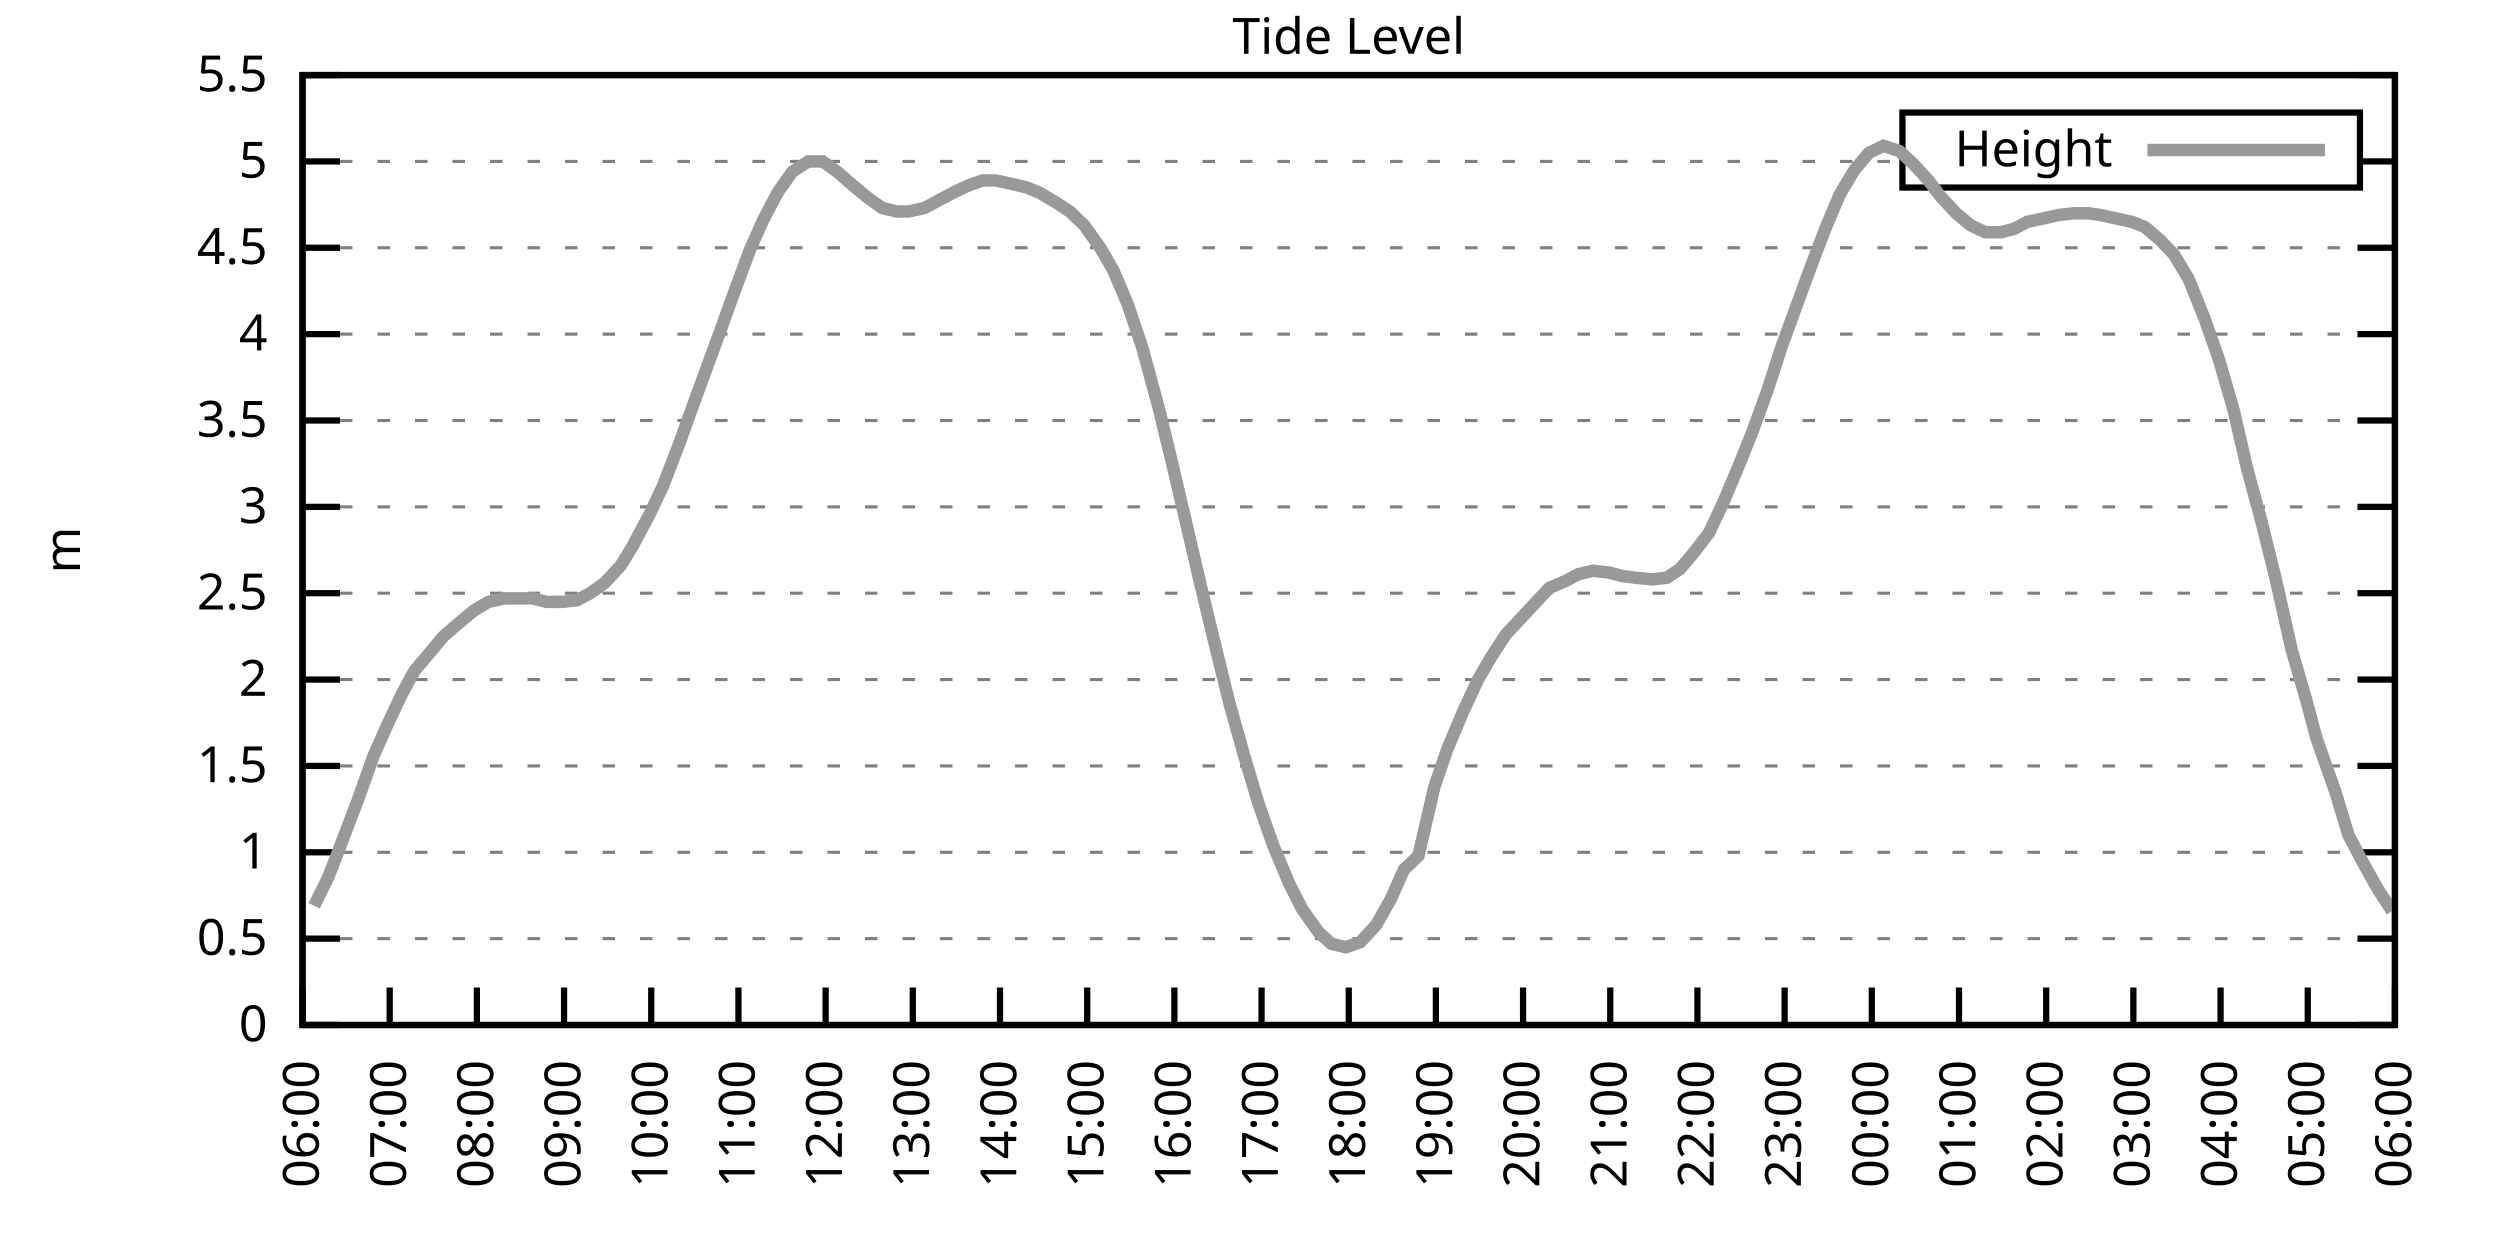
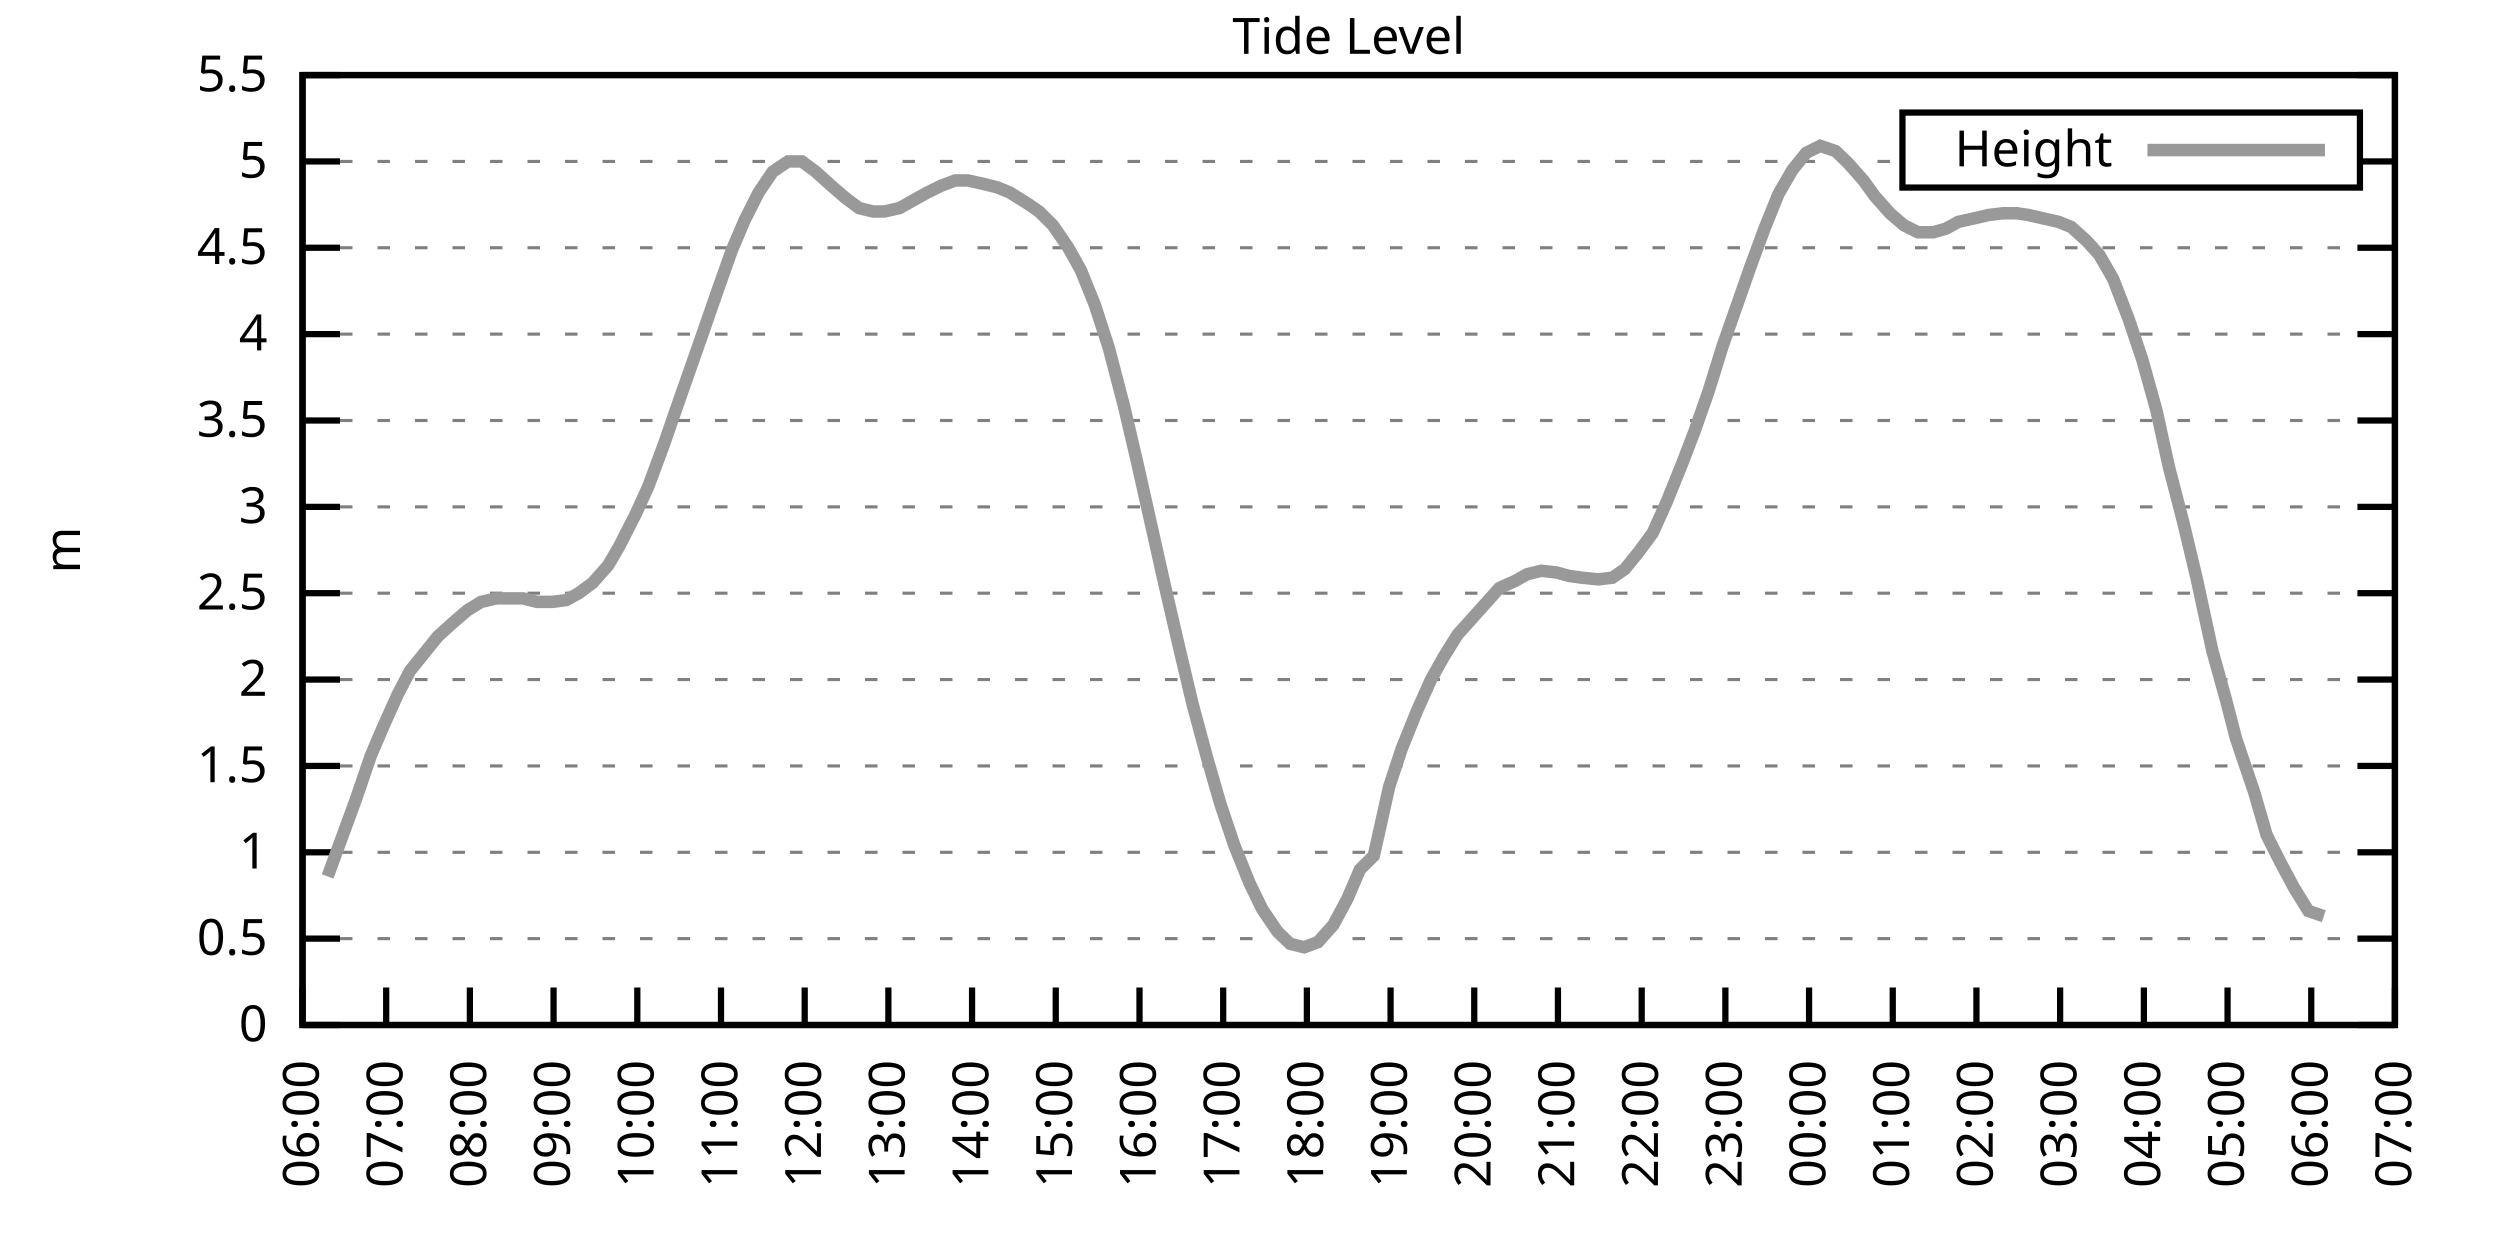
<svg xmlns="http://www.w3.org/2000/svg" xmlns:xlink="http://www.w3.org/1999/xlink" width="400" height="200" viewBox="0 0 400 200">
  <g id="gnuplot_canvas">
    <rect x="0" y="0" width="400" height="200" fill="none" />
    <defs>
      <circle id="gpDot" r="0.5" stroke-width="0.5" stroke="currentColor" />
      <path id="gpPt0" stroke-width="0.333" stroke="currentColor" d="M-1,0 h2 M0,-1 v2" />
      <path id="gpPt1" stroke-width="0.333" stroke="currentColor" d="M-1,-1 L1,1 M1,-1 L-1,1" />
      <path id="gpPt2" stroke-width="0.333" stroke="currentColor" d="M-1,0 L1,0 M0,-1 L0,1 M-1,-1 L1,1 M-1,1 L1,-1" />
      <rect id="gpPt3" stroke-width="0.333" stroke="currentColor" x="-1" y="-1" width="2" height="2" />
      <rect id="gpPt4" stroke-width="0.333" stroke="currentColor" fill="currentColor" x="-1" y="-1" width="2" height="2" />
      <circle id="gpPt5" stroke-width="0.333" stroke="currentColor" cx="0" cy="0" r="1" />
      <use xlink:href="#gpPt5" id="gpPt6" fill="currentColor" stroke="none" />
      <path id="gpPt7" stroke-width="0.333" stroke="currentColor" d="M0,-1.33 L-1.33,0.67 L1.33,0.67 z" />
      <use xlink:href="#gpPt7" id="gpPt8" fill="currentColor" stroke="none" />
      <use xlink:href="#gpPt7" id="gpPt9" stroke="currentColor" transform="rotate(180)" />
      <use xlink:href="#gpPt9" id="gpPt10" fill="currentColor" stroke="none" />
      <use xlink:href="#gpPt3" id="gpPt11" stroke="currentColor" transform="rotate(45)" />
      <use xlink:href="#gpPt11" id="gpPt12" fill="currentColor" stroke="none" />
      <path id="gpPt13" stroke-width="0.333" stroke="currentColor" d="M0,1.330 L1.265,0.411 L0.782,-1.067 L-0.782,-1.076 L-1.265,0.411 z" />
      <use xlink:href="#gpPt13" id="gpPt14" fill="currentColor" stroke="none" />
      <filter id="textbox" filterUnits="objectBoundingBox" x="0" y="0" height="1" width="1">
        <feFlood flood-color="white" flood-opacity="1" result="bgnd" />
        <feComposite in="SourceGraphic" in2="bgnd" operator="atop" />
      </filter>
      <filter id="greybox" filterUnits="objectBoundingBox" x="0" y="0" height="1" width="1">
        <feFlood flood-color="lightgrey" flood-opacity="1" result="grey" />
        <feComposite in="SourceGraphic" in2="grey" operator="atop" />
      </filter>
    </defs>
    <g fill="none" color="white" stroke="currentColor" stroke-width="1.00" stroke-linecap="butt" stroke-linejoin="miter">
</g>
    <g fill="none" color="black" stroke="currentColor" stroke-width="1.00" stroke-linecap="butt" stroke-linejoin="miter">
      <g stroke="none" shape-rendering="crispEdges">
        <polygon fill="rgb(255, 255, 255)" points="48.40,164.00 383.18,164.00 383.18,12.02 48.40,12.02 " />
      </g>
    </g>
    <g fill="none" color="black" stroke="currentColor" stroke-width="1.00" stroke-linecap="butt" stroke-linejoin="miter">
</g>
    <g fill="none" color="black" stroke="black" stroke-width="0.50" stroke-linecap="butt" stroke-linejoin="miter">
</g>
    <g fill="none" color="gray" stroke="currentColor" stroke-width="0.50" stroke-linecap="butt" stroke-linejoin="miter">
      <path stroke="gray" stroke-dasharray="2,4" class="gridline" d="M48.40,164.00 L383.19,164.00  " />
    </g>
    <g fill="none" color="gray" stroke="gray" stroke-width="1.00" stroke-linecap="butt" stroke-linejoin="miter">
</g>
    <g fill="none" color="black" stroke="currentColor" stroke-width="1.00" stroke-linecap="butt" stroke-linejoin="miter">
      <path stroke="black" d="M48.40,164.00 L54.40,164.00 M383.19,164.00 L377.19,164.00  " />
      <g transform="translate(42.80,166.60)" stroke="none" fill="black" font-family="Sans" font-size="8.00" text-anchor="end">
        <text>
          <tspan font-family="Sans"> 0</tspan>
        </text>
      </g>
    </g>
    <g fill="none" color="black" stroke="currentColor" stroke-width="1.00" stroke-linecap="butt" stroke-linejoin="miter">
</g>
    <g fill="none" color="black" stroke="black" stroke-width="0.50" stroke-linecap="butt" stroke-linejoin="miter">
</g>
    <g fill="none" color="gray" stroke="currentColor" stroke-width="0.50" stroke-linecap="butt" stroke-linejoin="miter">
      <path stroke="gray" stroke-dasharray="2,4" class="gridline" d="M48.40,150.18 L383.19,150.18  " />
    </g>
    <g fill="none" color="gray" stroke="gray" stroke-width="1.00" stroke-linecap="butt" stroke-linejoin="miter">
</g>
    <g fill="none" color="black" stroke="currentColor" stroke-width="1.00" stroke-linecap="butt" stroke-linejoin="miter">
      <path stroke="black" d="M48.40,150.18 L54.40,150.18 M383.19,150.18 L377.19,150.18  " />
      <g transform="translate(42.80,152.78)" stroke="none" fill="black" font-family="Sans" font-size="8.00" text-anchor="end">
        <text>
          <tspan font-family="Sans"> 0.5</tspan>
        </text>
      </g>
    </g>
    <g fill="none" color="black" stroke="currentColor" stroke-width="1.00" stroke-linecap="butt" stroke-linejoin="miter">
</g>
    <g fill="none" color="black" stroke="black" stroke-width="0.50" stroke-linecap="butt" stroke-linejoin="miter">
</g>
    <g fill="none" color="gray" stroke="currentColor" stroke-width="0.50" stroke-linecap="butt" stroke-linejoin="miter">
      <path stroke="gray" stroke-dasharray="2,4" class="gridline" d="M48.40,136.37 L383.19,136.37  " />
    </g>
    <g fill="none" color="gray" stroke="gray" stroke-width="1.00" stroke-linecap="butt" stroke-linejoin="miter">
</g>
    <g fill="none" color="black" stroke="currentColor" stroke-width="1.00" stroke-linecap="butt" stroke-linejoin="miter">
      <path stroke="black" d="M48.40,136.37 L54.40,136.37 M383.19,136.37 L377.19,136.37  " />
      <g transform="translate(42.80,138.97)" stroke="none" fill="black" font-family="Sans" font-size="8.00" text-anchor="end">
        <text>
          <tspan font-family="Sans"> 1</tspan>
        </text>
      </g>
    </g>
    <g fill="none" color="black" stroke="currentColor" stroke-width="1.00" stroke-linecap="butt" stroke-linejoin="miter">
</g>
    <g fill="none" color="black" stroke="black" stroke-width="0.50" stroke-linecap="butt" stroke-linejoin="miter">
</g>
    <g fill="none" color="gray" stroke="currentColor" stroke-width="0.50" stroke-linecap="butt" stroke-linejoin="miter">
      <path stroke="gray" stroke-dasharray="2,4" class="gridline" d="M48.40,122.55 L383.19,122.55  " />
    </g>
    <g fill="none" color="gray" stroke="gray" stroke-width="1.00" stroke-linecap="butt" stroke-linejoin="miter">
</g>
    <g fill="none" color="black" stroke="currentColor" stroke-width="1.00" stroke-linecap="butt" stroke-linejoin="miter">
      <path stroke="black" d="M48.40,122.55 L54.40,122.55 M383.19,122.55 L377.19,122.55  " />
      <g transform="translate(42.80,125.15)" stroke="none" fill="black" font-family="Sans" font-size="8.00" text-anchor="end">
        <text>
          <tspan font-family="Sans"> 1.5</tspan>
        </text>
      </g>
    </g>
    <g fill="none" color="black" stroke="currentColor" stroke-width="1.00" stroke-linecap="butt" stroke-linejoin="miter">
</g>
    <g fill="none" color="black" stroke="black" stroke-width="0.50" stroke-linecap="butt" stroke-linejoin="miter">
</g>
    <g fill="none" color="gray" stroke="currentColor" stroke-width="0.50" stroke-linecap="butt" stroke-linejoin="miter">
      <path stroke="gray" stroke-dasharray="2,4" class="gridline" d="M48.40,108.73 L383.19,108.73  " />
    </g>
    <g fill="none" color="gray" stroke="gray" stroke-width="1.00" stroke-linecap="butt" stroke-linejoin="miter">
</g>
    <g fill="none" color="black" stroke="currentColor" stroke-width="1.00" stroke-linecap="butt" stroke-linejoin="miter">
      <path stroke="black" d="M48.40,108.73 L54.40,108.73 M383.19,108.73 L377.19,108.73  " />
      <g transform="translate(42.80,111.33)" stroke="none" fill="black" font-family="Sans" font-size="8.00" text-anchor="end">
        <text>
          <tspan font-family="Sans"> 2</tspan>
        </text>
      </g>
    </g>
    <g fill="none" color="black" stroke="currentColor" stroke-width="1.00" stroke-linecap="butt" stroke-linejoin="miter">
</g>
    <g fill="none" color="black" stroke="black" stroke-width="0.50" stroke-linecap="butt" stroke-linejoin="miter">
</g>
    <g fill="none" color="gray" stroke="currentColor" stroke-width="0.50" stroke-linecap="butt" stroke-linejoin="miter">
      <path stroke="gray" stroke-dasharray="2,4" class="gridline" d="M48.40,94.91 L383.19,94.91  " />
    </g>
    <g fill="none" color="gray" stroke="gray" stroke-width="1.00" stroke-linecap="butt" stroke-linejoin="miter">
</g>
    <g fill="none" color="black" stroke="currentColor" stroke-width="1.00" stroke-linecap="butt" stroke-linejoin="miter">
      <path stroke="black" d="M48.40,94.91 L54.40,94.91 M383.19,94.91 L377.19,94.91  " />
      <g transform="translate(42.80,97.51)" stroke="none" fill="black" font-family="Sans" font-size="8.00" text-anchor="end">
        <text>
          <tspan font-family="Sans"> 2.5</tspan>
        </text>
      </g>
    </g>
    <g fill="none" color="black" stroke="currentColor" stroke-width="1.00" stroke-linecap="butt" stroke-linejoin="miter">
</g>
    <g fill="none" color="black" stroke="black" stroke-width="0.50" stroke-linecap="butt" stroke-linejoin="miter">
</g>
    <g fill="none" color="gray" stroke="currentColor" stroke-width="0.50" stroke-linecap="butt" stroke-linejoin="miter">
      <path stroke="gray" stroke-dasharray="2,4" class="gridline" d="M48.40,81.10 L383.19,81.10  " />
    </g>
    <g fill="none" color="gray" stroke="gray" stroke-width="1.00" stroke-linecap="butt" stroke-linejoin="miter">
</g>
    <g fill="none" color="black" stroke="currentColor" stroke-width="1.00" stroke-linecap="butt" stroke-linejoin="miter">
      <path stroke="black" d="M48.40,81.10 L54.40,81.10 M383.19,81.10 L377.19,81.10  " />
      <g transform="translate(42.80,83.70)" stroke="none" fill="black" font-family="Sans" font-size="8.00" text-anchor="end">
        <text>
          <tspan font-family="Sans"> 3</tspan>
        </text>
      </g>
    </g>
    <g fill="none" color="black" stroke="currentColor" stroke-width="1.00" stroke-linecap="butt" stroke-linejoin="miter">
</g>
    <g fill="none" color="black" stroke="black" stroke-width="0.50" stroke-linecap="butt" stroke-linejoin="miter">
</g>
    <g fill="none" color="gray" stroke="currentColor" stroke-width="0.50" stroke-linecap="butt" stroke-linejoin="miter">
      <path stroke="gray" stroke-dasharray="2,4" class="gridline" d="M48.40,67.28 L383.19,67.28  " />
    </g>
    <g fill="none" color="gray" stroke="gray" stroke-width="1.00" stroke-linecap="butt" stroke-linejoin="miter">
</g>
    <g fill="none" color="black" stroke="currentColor" stroke-width="1.00" stroke-linecap="butt" stroke-linejoin="miter">
      <path stroke="black" d="M48.40,67.28 L54.40,67.28 M383.19,67.28 L377.19,67.28  " />
      <g transform="translate(42.80,69.88)" stroke="none" fill="black" font-family="Sans" font-size="8.00" text-anchor="end">
        <text>
          <tspan font-family="Sans"> 3.5</tspan>
        </text>
      </g>
    </g>
    <g fill="none" color="black" stroke="currentColor" stroke-width="1.00" stroke-linecap="butt" stroke-linejoin="miter">
</g>
    <g fill="none" color="black" stroke="black" stroke-width="0.50" stroke-linecap="butt" stroke-linejoin="miter">
</g>
    <g fill="none" color="gray" stroke="currentColor" stroke-width="0.50" stroke-linecap="butt" stroke-linejoin="miter">
      <path stroke="gray" stroke-dasharray="2,4" class="gridline" d="M48.40,53.46 L383.19,53.46  " />
    </g>
    <g fill="none" color="gray" stroke="gray" stroke-width="1.00" stroke-linecap="butt" stroke-linejoin="miter">
</g>
    <g fill="none" color="black" stroke="currentColor" stroke-width="1.00" stroke-linecap="butt" stroke-linejoin="miter">
      <path stroke="black" d="M48.40,53.46 L54.40,53.46 M383.19,53.46 L377.19,53.46  " />
      <g transform="translate(42.80,56.06)" stroke="none" fill="black" font-family="Sans" font-size="8.00" text-anchor="end">
        <text>
          <tspan font-family="Sans"> 4</tspan>
        </text>
      </g>
    </g>
    <g fill="none" color="black" stroke="currentColor" stroke-width="1.00" stroke-linecap="butt" stroke-linejoin="miter">
</g>
    <g fill="none" color="black" stroke="black" stroke-width="0.50" stroke-linecap="butt" stroke-linejoin="miter">
</g>
    <g fill="none" color="gray" stroke="currentColor" stroke-width="0.50" stroke-linecap="butt" stroke-linejoin="miter">
      <path stroke="gray" stroke-dasharray="2,4" class="gridline" d="M48.40,39.64 L383.19,39.64  " />
    </g>
    <g fill="none" color="gray" stroke="gray" stroke-width="1.00" stroke-linecap="butt" stroke-linejoin="miter">
</g>
    <g fill="none" color="black" stroke="currentColor" stroke-width="1.00" stroke-linecap="butt" stroke-linejoin="miter">
      <path stroke="black" d="M48.40,39.64 L54.40,39.64 M383.19,39.64 L377.19,39.64  " />
      <g transform="translate(42.80,42.24)" stroke="none" fill="black" font-family="Sans" font-size="8.00" text-anchor="end">
        <text>
          <tspan font-family="Sans"> 4.5</tspan>
        </text>
      </g>
    </g>
    <g fill="none" color="black" stroke="currentColor" stroke-width="1.00" stroke-linecap="butt" stroke-linejoin="miter">
</g>
    <g fill="none" color="black" stroke="black" stroke-width="0.50" stroke-linecap="butt" stroke-linejoin="miter">
</g>
    <g fill="none" color="gray" stroke="currentColor" stroke-width="0.50" stroke-linecap="butt" stroke-linejoin="miter">
      <path stroke="gray" stroke-dasharray="2,4" class="gridline" d="M48.40,25.83 L304.39,25.83 M377.59,25.83 L383.19,25.83  " />
    </g>
    <g fill="none" color="gray" stroke="gray" stroke-width="1.00" stroke-linecap="butt" stroke-linejoin="miter">
</g>
    <g fill="none" color="black" stroke="currentColor" stroke-width="1.00" stroke-linecap="butt" stroke-linejoin="miter">
      <path stroke="black" d="M48.40,25.83 L54.40,25.83 M383.19,25.83 L377.19,25.83  " />
      <g transform="translate(42.80,28.43)" stroke="none" fill="black" font-family="Sans" font-size="8.00" text-anchor="end">
        <text>
          <tspan font-family="Sans"> 5</tspan>
        </text>
      </g>
    </g>
    <g fill="none" color="black" stroke="currentColor" stroke-width="1.00" stroke-linecap="butt" stroke-linejoin="miter">
</g>
    <g fill="none" color="black" stroke="black" stroke-width="0.50" stroke-linecap="butt" stroke-linejoin="miter">
</g>
    <g fill="none" color="gray" stroke="currentColor" stroke-width="0.50" stroke-linecap="butt" stroke-linejoin="miter">
      <path stroke="gray" stroke-dasharray="2,4" class="gridline" d="M48.40,12.01 L383.19,12.01  " />
    </g>
    <g fill="none" color="gray" stroke="gray" stroke-width="1.00" stroke-linecap="butt" stroke-linejoin="miter">
</g>
    <g fill="none" color="black" stroke="currentColor" stroke-width="1.00" stroke-linecap="butt" stroke-linejoin="miter">
      <path stroke="black" d="M48.40,12.01 L54.40,12.01 M383.19,12.01 L377.19,12.01  " />
      <g transform="translate(42.80,14.61)" stroke="none" fill="black" font-family="Sans" font-size="8.00" text-anchor="end">
        <text>
          <tspan font-family="Sans"> 5.5</tspan>
        </text>
      </g>
    </g>
    <g fill="none" color="black" stroke="currentColor" stroke-width="1.00" stroke-linecap="butt" stroke-linejoin="miter">
      <path stroke="black" d="M48.40,164.00 L48.40,158.00  " />
      <g transform="translate(51.00,169.60) rotate(270.00)" stroke="none" fill="black" font-family="Sans" font-size="8.00" text-anchor="end">
        <text>
          <tspan font-family="Sans">06:00</tspan>
        </text>
      </g>
    </g>
    <g fill="none" color="black" stroke="currentColor" stroke-width="1.00" stroke-linecap="butt" stroke-linejoin="miter">
-       <path stroke="black" d="M62.35,164.00 L62.35,158.00  " />
-       <g transform="translate(64.95,169.60) rotate(270.00)" stroke="none" fill="black" font-family="Sans" font-size="8.00" text-anchor="end">
+       <path stroke="black" d="M61.79,164.00 L61.79,158.00  " />
+       <g transform="translate(64.39,169.60) rotate(270.00)" stroke="none" fill="black" font-family="Sans" font-size="8.00" text-anchor="end">
        <text>
          <tspan font-family="Sans">07:00</tspan>
        </text>
      </g>
    </g>
    <g fill="none" color="black" stroke="currentColor" stroke-width="1.00" stroke-linecap="butt" stroke-linejoin="miter">
-       <path stroke="black" d="M76.30,164.00 L76.30,158.00  " />
-       <g transform="translate(78.90,169.60) rotate(270.00)" stroke="none" fill="black" font-family="Sans" font-size="8.00" text-anchor="end">
+       <path stroke="black" d="M75.18,164.00 L75.18,158.00  " />
+       <g transform="translate(77.78,169.60) rotate(270.00)" stroke="none" fill="black" font-family="Sans" font-size="8.00" text-anchor="end">
        <text>
          <tspan font-family="Sans">08:00</tspan>
        </text>
      </g>
    </g>
    <g fill="none" color="black" stroke="currentColor" stroke-width="1.00" stroke-linecap="butt" stroke-linejoin="miter">
-       <path stroke="black" d="M90.25,164.00 L90.25,158.00  " />
-       <g transform="translate(92.85,169.60) rotate(270.00)" stroke="none" fill="black" font-family="Sans" font-size="8.00" text-anchor="end">
+       <path stroke="black" d="M88.57,164.00 L88.57,158.00  " />
+       <g transform="translate(91.17,169.60) rotate(270.00)" stroke="none" fill="black" font-family="Sans" font-size="8.00" text-anchor="end">
        <text>
          <tspan font-family="Sans">09:00</tspan>
        </text>
      </g>
    </g>
    <g fill="none" color="black" stroke="currentColor" stroke-width="1.00" stroke-linecap="butt" stroke-linejoin="miter">
-       <path stroke="black" d="M104.20,164.00 L104.20,158.00  " />
-       <g transform="translate(106.80,169.60) rotate(270.00)" stroke="none" fill="black" font-family="Sans" font-size="8.00" text-anchor="end">
+       <path stroke="black" d="M101.97,164.00 L101.97,158.00  " />
+       <g transform="translate(104.57,169.60) rotate(270.00)" stroke="none" fill="black" font-family="Sans" font-size="8.00" text-anchor="end">
        <text>
          <tspan font-family="Sans">10:00</tspan>
        </text>
      </g>
    </g>
    <g fill="none" color="black" stroke="currentColor" stroke-width="1.00" stroke-linecap="butt" stroke-linejoin="miter">
-       <path stroke="black" d="M118.15,164.00 L118.15,158.00  " />
-       <g transform="translate(120.75,169.60) rotate(270.00)" stroke="none" fill="black" font-family="Sans" font-size="8.00" text-anchor="end">
+       <path stroke="black" d="M115.36,164.00 L115.36,158.00  " />
+       <g transform="translate(117.96,169.60) rotate(270.00)" stroke="none" fill="black" font-family="Sans" font-size="8.00" text-anchor="end">
        <text>
          <tspan font-family="Sans">11:00</tspan>
        </text>
      </g>
    </g>
    <g fill="none" color="black" stroke="currentColor" stroke-width="1.00" stroke-linecap="butt" stroke-linejoin="miter">
-       <path stroke="black" d="M132.10,164.00 L132.10,158.00  " />
-       <g transform="translate(134.70,169.60) rotate(270.00)" stroke="none" fill="black" font-family="Sans" font-size="8.00" text-anchor="end">
+       <path stroke="black" d="M128.75,164.00 L128.75,158.00  " />
+       <g transform="translate(131.35,169.60) rotate(270.00)" stroke="none" fill="black" font-family="Sans" font-size="8.00" text-anchor="end">
        <text>
          <tspan font-family="Sans">12:00</tspan>
        </text>
      </g>
    </g>
    <g fill="none" color="black" stroke="currentColor" stroke-width="1.00" stroke-linecap="butt" stroke-linejoin="miter">
-       <path stroke="black" d="M146.05,164.00 L146.05,158.00  " />
-       <g transform="translate(148.65,169.60) rotate(270.00)" stroke="none" fill="black" font-family="Sans" font-size="8.00" text-anchor="end">
+       <path stroke="black" d="M142.14,164.00 L142.14,158.00  " />
+       <g transform="translate(144.74,169.60) rotate(270.00)" stroke="none" fill="black" font-family="Sans" font-size="8.00" text-anchor="end">
        <text>
          <tspan font-family="Sans">13:00</tspan>
        </text>
      </g>
    </g>
    <g fill="none" color="black" stroke="currentColor" stroke-width="1.00" stroke-linecap="butt" stroke-linejoin="miter">
-       <path stroke="black" d="M160.00,164.00 L160.00,158.00  " />
-       <g transform="translate(162.60,169.60) rotate(270.00)" stroke="none" fill="black" font-family="Sans" font-size="8.00" text-anchor="end">
+       <path stroke="black" d="M155.53,164.00 L155.53,158.00  " />
+       <g transform="translate(158.13,169.60) rotate(270.00)" stroke="none" fill="black" font-family="Sans" font-size="8.00" text-anchor="end">
        <text>
          <tspan font-family="Sans">14:00</tspan>
        </text>
      </g>
    </g>
    <g fill="none" color="black" stroke="currentColor" stroke-width="1.00" stroke-linecap="butt" stroke-linejoin="miter">
-       <path stroke="black" d="M173.95,164.00 L173.95,158.00  " />
-       <g transform="translate(176.55,169.60) rotate(270.00)" stroke="none" fill="black" font-family="Sans" font-size="8.00" text-anchor="end">
+       <path stroke="black" d="M168.92,164.00 L168.92,158.00  " />
+       <g transform="translate(171.52,169.60) rotate(270.00)" stroke="none" fill="black" font-family="Sans" font-size="8.00" text-anchor="end">
        <text>
          <tspan font-family="Sans">15:00</tspan>
        </text>
      </g>
    </g>
    <g fill="none" color="black" stroke="currentColor" stroke-width="1.00" stroke-linecap="butt" stroke-linejoin="miter">
-       <path stroke="black" d="M187.90,164.00 L187.90,158.00  " />
-       <g transform="translate(190.50,169.60) rotate(270.00)" stroke="none" fill="black" font-family="Sans" font-size="8.00" text-anchor="end">
+       <path stroke="black" d="M182.32,164.00 L182.32,158.00  " />
+       <g transform="translate(184.92,169.60) rotate(270.00)" stroke="none" fill="black" font-family="Sans" font-size="8.00" text-anchor="end">
        <text>
          <tspan font-family="Sans">16:00</tspan>
        </text>
      </g>
    </g>
    <g fill="none" color="black" stroke="currentColor" stroke-width="1.00" stroke-linecap="butt" stroke-linejoin="miter">
-       <path stroke="black" d="M201.85,164.00 L201.85,158.00  " />
-       <g transform="translate(204.45,169.60) rotate(270.00)" stroke="none" fill="black" font-family="Sans" font-size="8.00" text-anchor="end">
+       <path stroke="black" d="M195.71,164.00 L195.71,158.00  " />
+       <g transform="translate(198.31,169.60) rotate(270.00)" stroke="none" fill="black" font-family="Sans" font-size="8.00" text-anchor="end">
        <text>
          <tspan font-family="Sans">17:00</tspan>
        </text>
      </g>
    </g>
    <g fill="none" color="black" stroke="currentColor" stroke-width="1.00" stroke-linecap="butt" stroke-linejoin="miter">
-       <path stroke="black" d="M215.80,164.00 L215.80,158.00  " />
-       <g transform="translate(218.40,169.60) rotate(270.00)" stroke="none" fill="black" font-family="Sans" font-size="8.00" text-anchor="end">
+       <path stroke="black" d="M209.10,164.00 L209.10,158.00  " />
+       <g transform="translate(211.70,169.60) rotate(270.00)" stroke="none" fill="black" font-family="Sans" font-size="8.00" text-anchor="end">
        <text>
          <tspan font-family="Sans">18:00</tspan>
        </text>
      </g>
    </g>
    <g fill="none" color="black" stroke="currentColor" stroke-width="1.00" stroke-linecap="butt" stroke-linejoin="miter">
-       <path stroke="black" d="M229.74,164.00 L229.74,158.00  " />
-       <g transform="translate(232.34,169.60) rotate(270.00)" stroke="none" fill="black" font-family="Sans" font-size="8.00" text-anchor="end">
+       <path stroke="black" d="M222.49,164.00 L222.49,158.00  " />
+       <g transform="translate(225.09,169.60) rotate(270.00)" stroke="none" fill="black" font-family="Sans" font-size="8.00" text-anchor="end">
        <text>
          <tspan font-family="Sans">19:00</tspan>
        </text>
      </g>
    </g>
    <g fill="none" color="black" stroke="currentColor" stroke-width="1.00" stroke-linecap="butt" stroke-linejoin="miter">
-       <path stroke="black" d="M243.69,164.00 L243.69,158.00  " />
-       <g transform="translate(246.29,169.60) rotate(270.00)" stroke="none" fill="black" font-family="Sans" font-size="8.00" text-anchor="end">
+       <path stroke="black" d="M235.88,164.00 L235.88,158.00  " />
+       <g transform="translate(238.48,169.60) rotate(270.00)" stroke="none" fill="black" font-family="Sans" font-size="8.00" text-anchor="end">
        <text>
          <tspan font-family="Sans">20:00</tspan>
        </text>
      </g>
    </g>
    <g fill="none" color="black" stroke="currentColor" stroke-width="1.00" stroke-linecap="butt" stroke-linejoin="miter">
-       <path stroke="black" d="M257.64,164.00 L257.64,158.00  " />
-       <g transform="translate(260.24,169.60) rotate(270.00)" stroke="none" fill="black" font-family="Sans" font-size="8.00" text-anchor="end">
+       <path stroke="black" d="M249.27,164.00 L249.27,158.00  " />
+       <g transform="translate(251.87,169.60) rotate(270.00)" stroke="none" fill="black" font-family="Sans" font-size="8.00" text-anchor="end">
        <text>
          <tspan font-family="Sans">21:00</tspan>
        </text>
      </g>
    </g>
    <g fill="none" color="black" stroke="currentColor" stroke-width="1.00" stroke-linecap="butt" stroke-linejoin="miter">
-       <path stroke="black" d="M271.59,164.00 L271.59,158.00  " />
-       <g transform="translate(274.19,169.60) rotate(270.00)" stroke="none" fill="black" font-family="Sans" font-size="8.00" text-anchor="end">
+       <path stroke="black" d="M262.67,164.00 L262.67,158.00  " />
+       <g transform="translate(265.27,169.60) rotate(270.00)" stroke="none" fill="black" font-family="Sans" font-size="8.00" text-anchor="end">
        <text>
          <tspan font-family="Sans">22:00</tspan>
        </text>
      </g>
    </g>
    <g fill="none" color="black" stroke="currentColor" stroke-width="1.00" stroke-linecap="butt" stroke-linejoin="miter">
-       <path stroke="black" d="M285.54,164.00 L285.54,158.00  " />
-       <g transform="translate(288.14,169.60) rotate(270.00)" stroke="none" fill="black" font-family="Sans" font-size="8.00" text-anchor="end">
+       <path stroke="black" d="M276.06,164.00 L276.06,158.00  " />
+       <g transform="translate(278.66,169.60) rotate(270.00)" stroke="none" fill="black" font-family="Sans" font-size="8.00" text-anchor="end">
        <text>
          <tspan font-family="Sans">23:00</tspan>
        </text>
      </g>
    </g>
    <g fill="none" color="black" stroke="currentColor" stroke-width="1.00" stroke-linecap="butt" stroke-linejoin="miter">
-       <path stroke="black" d="M299.49,164.00 L299.49,158.00  " />
-       <g transform="translate(302.09,169.60) rotate(270.00)" stroke="none" fill="black" font-family="Sans" font-size="8.00" text-anchor="end">
+       <path stroke="black" d="M289.45,164.00 L289.45,158.00  " />
+       <g transform="translate(292.05,169.60) rotate(270.00)" stroke="none" fill="black" font-family="Sans" font-size="8.00" text-anchor="end">
        <text>
          <tspan font-family="Sans">00:00</tspan>
        </text>
      </g>
    </g>
    <g fill="none" color="black" stroke="currentColor" stroke-width="1.00" stroke-linecap="butt" stroke-linejoin="miter">
-       <path stroke="black" d="M313.44,164.00 L313.44,158.00  " />
-       <g transform="translate(316.04,169.60) rotate(270.00)" stroke="none" fill="black" font-family="Sans" font-size="8.00" text-anchor="end">
+       <path stroke="black" d="M302.84,164.00 L302.84,158.00  " />
+       <g transform="translate(305.44,169.60) rotate(270.00)" stroke="none" fill="black" font-family="Sans" font-size="8.00" text-anchor="end">
        <text>
          <tspan font-family="Sans">01:00</tspan>
        </text>
      </g>
    </g>
    <g fill="none" color="black" stroke="currentColor" stroke-width="1.00" stroke-linecap="butt" stroke-linejoin="miter">
-       <path stroke="black" d="M327.39,164.00 L327.39,158.00  " />
-       <g transform="translate(329.99,169.60) rotate(270.00)" stroke="none" fill="black" font-family="Sans" font-size="8.00" text-anchor="end">
+       <path stroke="black" d="M316.23,164.00 L316.23,158.00  " />
+       <g transform="translate(318.83,169.60) rotate(270.00)" stroke="none" fill="black" font-family="Sans" font-size="8.00" text-anchor="end">
        <text>
          <tspan font-family="Sans">02:00</tspan>
        </text>
      </g>
    </g>
    <g fill="none" color="black" stroke="currentColor" stroke-width="1.00" stroke-linecap="butt" stroke-linejoin="miter">
-       <path stroke="black" d="M341.34,164.00 L341.34,158.00  " />
-       <g transform="translate(343.94,169.60) rotate(270.00)" stroke="none" fill="black" font-family="Sans" font-size="8.00" text-anchor="end">
+       <path stroke="black" d="M329.62,164.00 L329.62,158.00  " />
+       <g transform="translate(332.22,169.60) rotate(270.00)" stroke="none" fill="black" font-family="Sans" font-size="8.00" text-anchor="end">
        <text>
          <tspan font-family="Sans">03:00</tspan>
        </text>
      </g>
    </g>
    <g fill="none" color="black" stroke="currentColor" stroke-width="1.00" stroke-linecap="butt" stroke-linejoin="miter">
-       <path stroke="black" d="M355.29,164.00 L355.29,158.00  " />
-       <g transform="translate(357.89,169.60) rotate(270.00)" stroke="none" fill="black" font-family="Sans" font-size="8.00" text-anchor="end">
+       <path stroke="black" d="M343.02,164.00 L343.02,158.00  " />
+       <g transform="translate(345.62,169.60) rotate(270.00)" stroke="none" fill="black" font-family="Sans" font-size="8.00" text-anchor="end">
        <text>
          <tspan font-family="Sans">04:00</tspan>
        </text>
      </g>
    </g>
    <g fill="none" color="black" stroke="currentColor" stroke-width="1.00" stroke-linecap="butt" stroke-linejoin="miter">
-       <path stroke="black" d="M369.24,164.00 L369.24,158.00  " />
-       <g transform="translate(371.84,169.60) rotate(270.00)" stroke="none" fill="black" font-family="Sans" font-size="8.00" text-anchor="end">
+       <path stroke="black" d="M356.41,164.00 L356.41,158.00  " />
+       <g transform="translate(359.01,169.60) rotate(270.00)" stroke="none" fill="black" font-family="Sans" font-size="8.00" text-anchor="end">
        <text>
          <tspan font-family="Sans">05:00</tspan>
+         </text>
+       </g>
+     </g>
+     <g fill="none" color="black" stroke="currentColor" stroke-width="1.00" stroke-linecap="butt" stroke-linejoin="miter">
+       <path stroke="black" d="M369.80,164.00 L369.80,158.00  " />
+       <g transform="translate(372.40,169.60) rotate(270.00)" stroke="none" fill="black" font-family="Sans" font-size="8.00" text-anchor="end">
+         <text>
+           <tspan font-family="Sans">06:00</tspan>
        </text>
      </g>
    </g>
    <g fill="none" color="black" stroke="currentColor" stroke-width="1.00" stroke-linecap="butt" stroke-linejoin="miter">
      <path stroke="black" d="M383.19,164.00 L383.19,158.00  " />
      <g transform="translate(385.79,169.60) rotate(270.00)" stroke="none" fill="black" font-family="Sans" font-size="8.00" text-anchor="end">
        <text>
-           <tspan font-family="Sans">06:00</tspan>
+           <tspan font-family="Sans">07:00</tspan>
        </text>
      </g>
    </g>
    <g fill="none" color="black" stroke="currentColor" stroke-width="1.00" stroke-linecap="butt" stroke-linejoin="miter">
</g>
    <g fill="none" color="black" stroke="currentColor" stroke-width="1.00" stroke-linecap="butt" stroke-linejoin="miter">
      <path stroke="black" d="M48.40,12.01 L48.40,164.00 L383.19,164.00 L383.19,12.01 L48.40,12.01 Z  " />
    </g>
    <g fill="none" color="black" stroke="currentColor" stroke-width="1.00" stroke-linecap="butt" stroke-linejoin="miter">
</g>
    <g fill="none" color="black" stroke="currentColor" stroke-width="1.00" stroke-linecap="butt" stroke-linejoin="miter">
      <path stroke="black" d="M304.39,30.01 L304.39,18.01 L377.59,18.01 L377.59,30.01 L304.39,30.01 Z  " />
    </g>
    <g id="Tide_level_plot_1">
      <g fill="none" color="white" stroke="black" stroke-width="2.00" stroke-linecap="butt" stroke-linejoin="miter">
</g>
      <g fill="none" color="black" stroke="currentColor" stroke-width="2.00" stroke-linecap="butt" stroke-linejoin="miter">
        <g transform="translate(337.99,26.61)" stroke="none" fill="black" font-family="Sans" font-size="8.00" text-anchor="end">
          <text>
            <tspan font-family="Sans">Height</tspan>
          </text>
        </g>
      </g>
      <g fill="none" color="black" stroke="currentColor" stroke-width="2.00" stroke-linecap="butt" stroke-linejoin="miter">
-         <path stroke="rgb(153, 153, 153)" d="M343.59,24.01 L371.99,24.01 M50.26,144.93 L52.58,140.23 L54.91,134.15 L57.23,128.08 L59.79,120.89 L61.88,116.19   L64.21,111.22 L66.30,107.35 L68.63,104.59 L70.95,101.82 L73.51,99.61 L75.83,97.68 L78.16,96.30 L80.72,95.74   L82.81,95.74 L85.13,95.74 L87.46,96.30 L90.02,96.30 L92.34,96.02 L94.43,94.91 L96.76,93.26 L99.32,90.49   L101.18,87.45 L103.97,82.20 L106.06,77.78 L108.62,71.15 L110.71,65.34 L113.03,58.99 L115.36,52.63 L117.45,46.83   L120.01,39.92 L122.10,35.22 L124.43,30.80 L126.75,27.49 L129.31,25.83 L131.63,25.83 L133.96,27.49 L136.51,29.70   L138.84,31.63 L141.16,33.29 L143.49,33.84 L145.35,33.84 L147.91,33.29 L150.46,31.91 L152.56,30.80 L154.88,29.70   L157.21,28.87 L159.30,28.87 L161.86,29.42 L164.18,29.97 L166.27,30.80 L169.06,32.46 L171.16,33.84 L173.48,36.05   L176.04,39.64 L178.13,43.24 L180.46,48.76 L182.78,55.67 L185.34,65.07 L187.43,73.64 L189.76,83.58 L192.08,93.53   L194.41,103.20 L196.73,112.60 L199.06,120.89 L201.38,128.63 L203.71,135.26 L206.26,141.34 L208.36,145.48 L210.91,149.08   L213.01,151.01 L215.33,151.56 L217.65,150.74 L220.21,147.97 L222.54,143.83 L224.63,139.13 L226.95,136.92 L229.51,125.86   L231.60,119.78 L234.16,113.71 L236.49,108.73 L238.58,105.14 L240.90,101.55 L243.23,99.06 L245.55,96.57 L247.88,94.08   L250.44,92.98 L252.53,91.87 L254.85,91.32 L257.41,91.60 L259.50,92.15 L261.60,92.43 L264.39,92.70 L266.71,92.43   L268.80,91.04 L271.13,88.28 L273.45,85.24 L275.78,80.27 L278.34,74.19 L280.43,68.94 L282.75,62.58 L285.08,55.40   L287.40,49.04 L289.73,42.68 L292.05,36.60 L294.38,31.08 L296.70,27.21 L299.03,24.45 L301.35,23.34 L303.91,24.17   L306.00,26.10 L308.56,28.87 L310.42,31.35 L312.98,34.12 L315.30,36.05 L317.63,37.16 L320.18,37.16 L322.28,36.60   L324.37,35.50 L326.93,34.95 L329.48,34.39 L331.81,34.12 L334.13,34.12 L335.99,34.39 L338.55,34.95 L341.11,35.50   L343.20,36.33 L345.76,38.54 L347.85,40.75 L350.18,44.62 L352.73,50.97 L355.06,57.61 L357.38,65.62 L359.48,74.74   L361.80,83.31 L364.13,92.70 L366.68,104.03 L369.01,112.05 L370.64,118.13 L373.66,126.69 L375.75,133.60 L378.08,138.02   L380.40,142.17 L382.73,145.76  " />
+         <path stroke="rgb(153, 153, 153)" d="M343.59,24.01 L371.99,24.01 M52.42,140.23 L54.65,134.15 L56.88,128.08 L59.34,120.89 L61.35,116.19 L63.58,111.22   L65.59,107.35 L67.82,104.59 L70.05,101.82 L72.50,99.61 L74.74,97.68 L76.97,96.30 L79.42,95.74 L81.43,95.74   L83.66,95.74 L85.90,96.30 L88.35,96.30 L90.58,96.02 L92.59,94.91 L94.82,93.26 L97.28,90.49 L99.06,87.45   L101.74,82.20 L103.75,77.78 L106.21,71.15 L108.22,65.34 L110.45,58.99 L112.68,52.63 L114.69,46.83 L117.14,39.92   L119.15,35.22 L121.38,30.80 L123.62,27.49 L126.07,25.83 L128.30,25.83 L130.54,27.49 L132.99,29.70 L135.22,31.63   L137.45,33.29 L139.69,33.84 L141.47,33.84 L143.93,33.29 L146.38,31.91 L148.39,30.80 L150.62,29.70 L152.85,28.87   L154.86,28.87 L157.32,29.42 L159.55,29.97 L161.56,30.80 L164.24,32.46 L166.25,33.84 L168.48,36.05 L170.93,39.64   L172.94,43.24 L175.17,48.76 L177.41,55.67 L179.86,65.07 L181.87,73.64 L184.10,83.58 L186.33,93.53 L188.57,103.20   L190.80,112.60 L193.03,120.89 L195.26,128.63 L197.49,135.26 L199.95,141.34 L201.96,145.48 L204.41,149.08 L206.42,151.01   L208.65,151.56 L210.88,150.74 L213.34,147.97 L215.57,143.83 L217.58,139.13 L219.81,136.92 L222.27,125.86 L224.28,119.78   L226.73,113.71 L228.96,108.73 L230.97,105.14 L233.20,101.55 L235.44,99.06 L237.67,96.57 L239.90,94.08 L242.36,92.98   L244.36,91.87 L246.60,91.32 L249.05,91.60 L251.06,92.15 L253.07,92.43 L255.75,92.70 L257.98,92.43 L259.99,91.04   L262.22,88.28 L264.45,85.24 L266.68,80.27 L269.14,74.19 L271.15,68.94 L273.38,62.58 L275.61,55.40 L277.84,49.04   L280.07,42.68 L282.31,36.60 L284.54,31.08 L286.77,27.21 L289.00,24.45 L291.23,23.34 L293.69,24.17 L295.70,26.10   L298.15,28.87 L299.94,31.35 L302.39,34.12 L304.63,36.05 L306.86,37.16 L309.31,37.16 L311.32,36.60 L313.33,35.50   L315.79,34.95 L318.24,34.39 L320.47,34.12 L322.70,34.12 L324.49,34.39 L326.95,34.95 L329.40,35.50 L331.41,36.33   L333.86,38.54 L335.87,40.75 L338.10,44.62 L340.56,50.97 L342.79,57.61 L345.02,65.62 L347.03,74.74 L349.26,83.31   L351.50,92.70 L353.95,104.03 L356.18,112.05 L357.75,118.13 L360.65,126.69 L362.66,133.60 L364.89,138.02 L367.12,142.17   L369.35,145.76 L371.81,146.59  " />
      </g>
    </g>
    <g fill="none" color="black" stroke="currentColor" stroke-width="2.00" stroke-linecap="butt" stroke-linejoin="miter">
</g>
    <g fill="none" color="black" stroke="black" stroke-width="1.00" stroke-linecap="butt" stroke-linejoin="miter">
</g>
    <g fill="none" color="black" stroke="currentColor" stroke-width="1.00" stroke-linecap="butt" stroke-linejoin="miter">
      <path stroke="black" d="M48.40,12.01 L48.40,164.00 L383.19,164.00 L383.19,12.01 L48.40,12.01 Z  " />
      <g transform="translate(12.80,88.01) rotate(270.00)" stroke="none" fill="black" font-family="Sans" font-size="8.00" text-anchor="middle">
        <text>
          <tspan font-family="Sans">m</tspan>
        </text>
      </g>
    </g>
    <g fill="none" color="black" stroke="currentColor" stroke-width="1.00" stroke-linecap="butt" stroke-linejoin="miter">
</g>
    <g fill="none" color="black" stroke="currentColor" stroke-width="1.00" stroke-linecap="butt" stroke-linejoin="miter">
      <g transform="translate(215.79,8.61)" stroke="none" fill="black" font-family="Sans" font-size="8.00" text-anchor="middle">
        <text>
          <tspan font-family="Sans">Tide Level</tspan>
        </text>
      </g>
    </g>
    <g fill="none" color="black" stroke="currentColor" stroke-width="1.00" stroke-linecap="butt" stroke-linejoin="miter">
</g>
  </g>
</svg>
